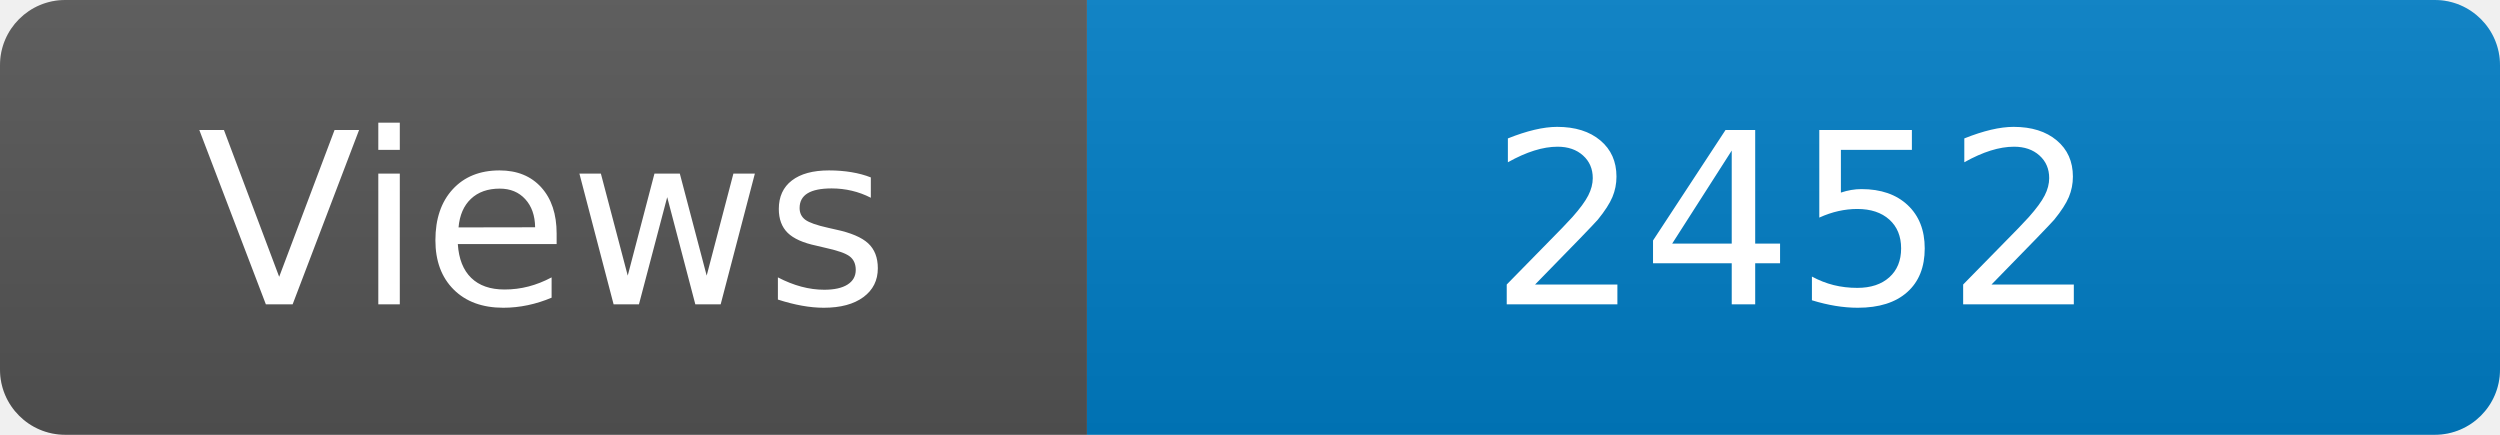
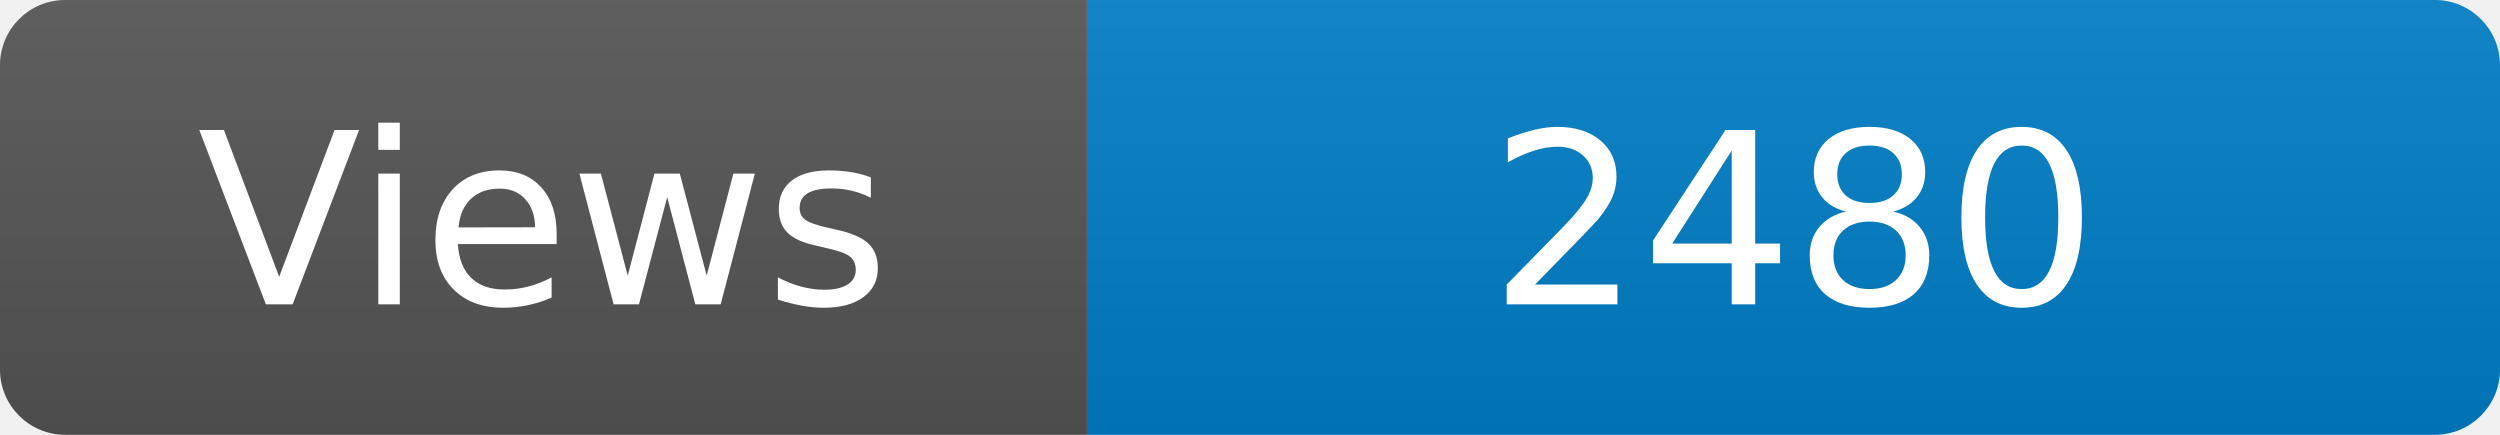
<svg xmlns="http://www.w3.org/2000/svg" width="115" height="20" role="img" aria-label="Maintained?: yes">
  <linearGradient id="s" x2="0" y2="100%">
    <stop offset="0" stop-color="#bbb" stop-opacity=".1" />
    <stop offset="1" stop-opacity=".1" />
  </linearGradient>
  <clipPath id="r">
    <rect width="115" height="20" rx="3" fill="#fff" />
  </clipPath>
  <g clip-path="url(#r)">
    <rect width="50" height="20" fill="#555" />
    <rect x="50" width="160" height="20" fill="#007ec6" />
    <rect width="115" height="20" fill="url(#s)" />
  </g>
  <g fill="#fff" text-anchor="middle" font-family="Verdana,Geneva,DejaVu Sans,sans-serif" font-size="110">
    <text x="250" y="140" transform="scale(.1)" fill="#fff">Views</text>
-     <text x="825" y="140" transform="scale(.1)" fill="#fff">2452</text>
+     <text x="825" y="140" transform="scale(.1)" fill="#fff">2480</text>
  </g>
</svg>
